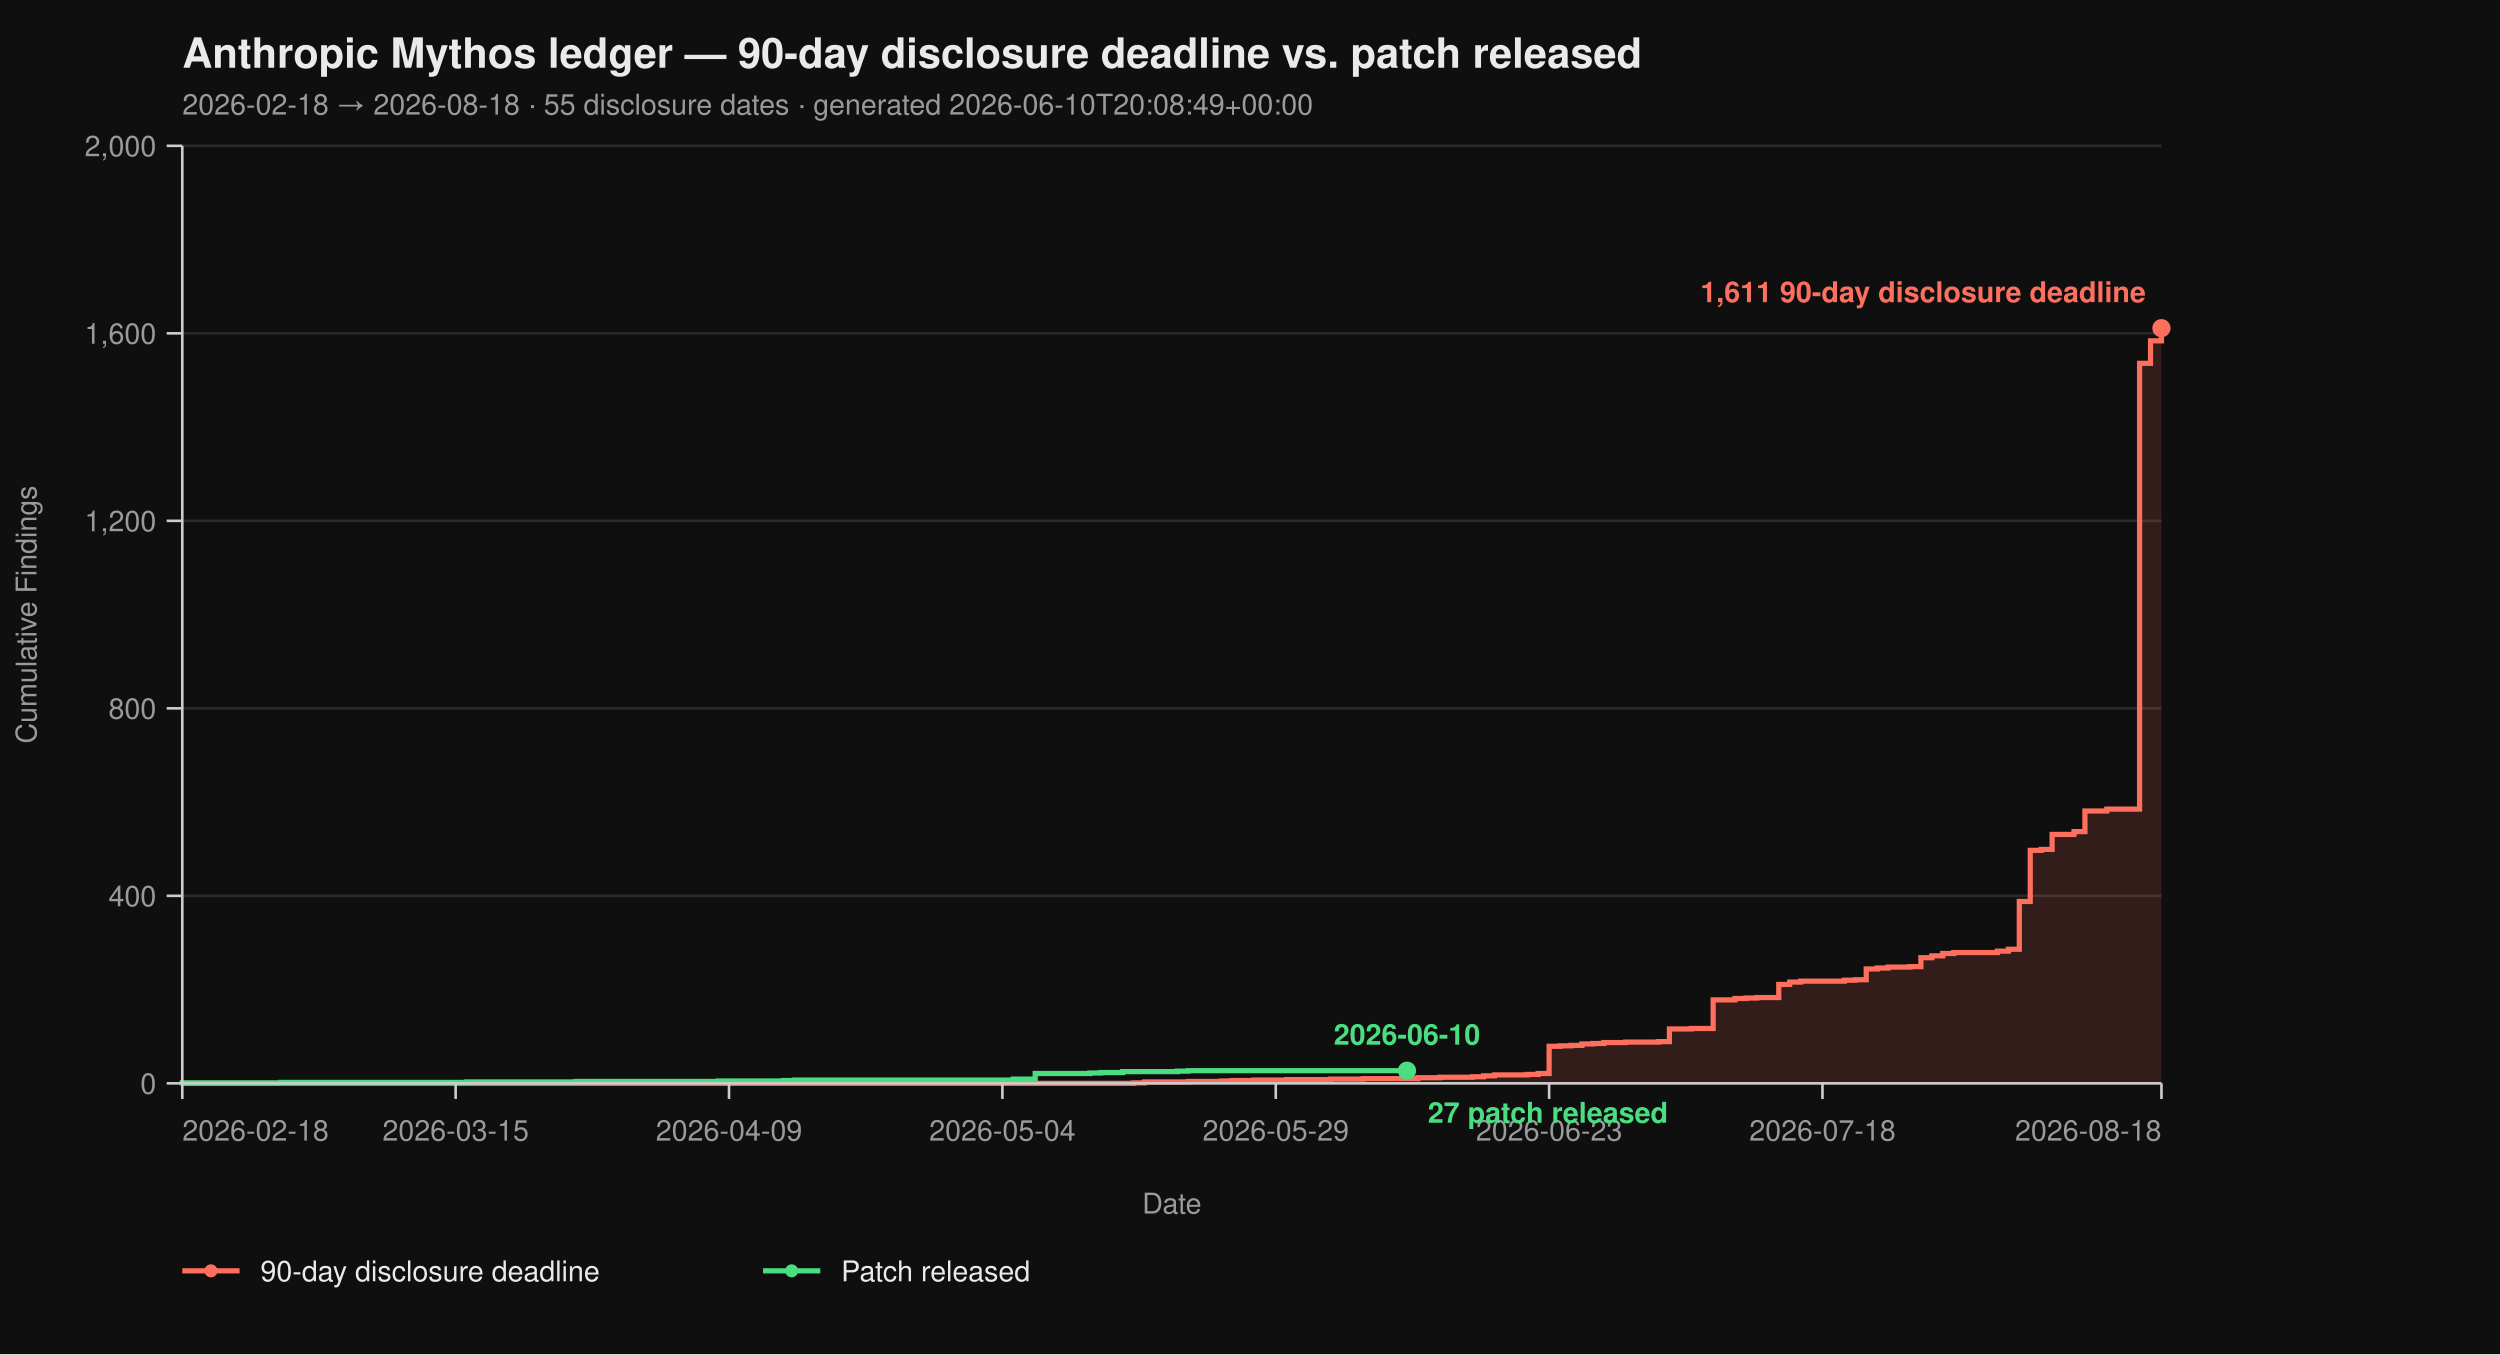
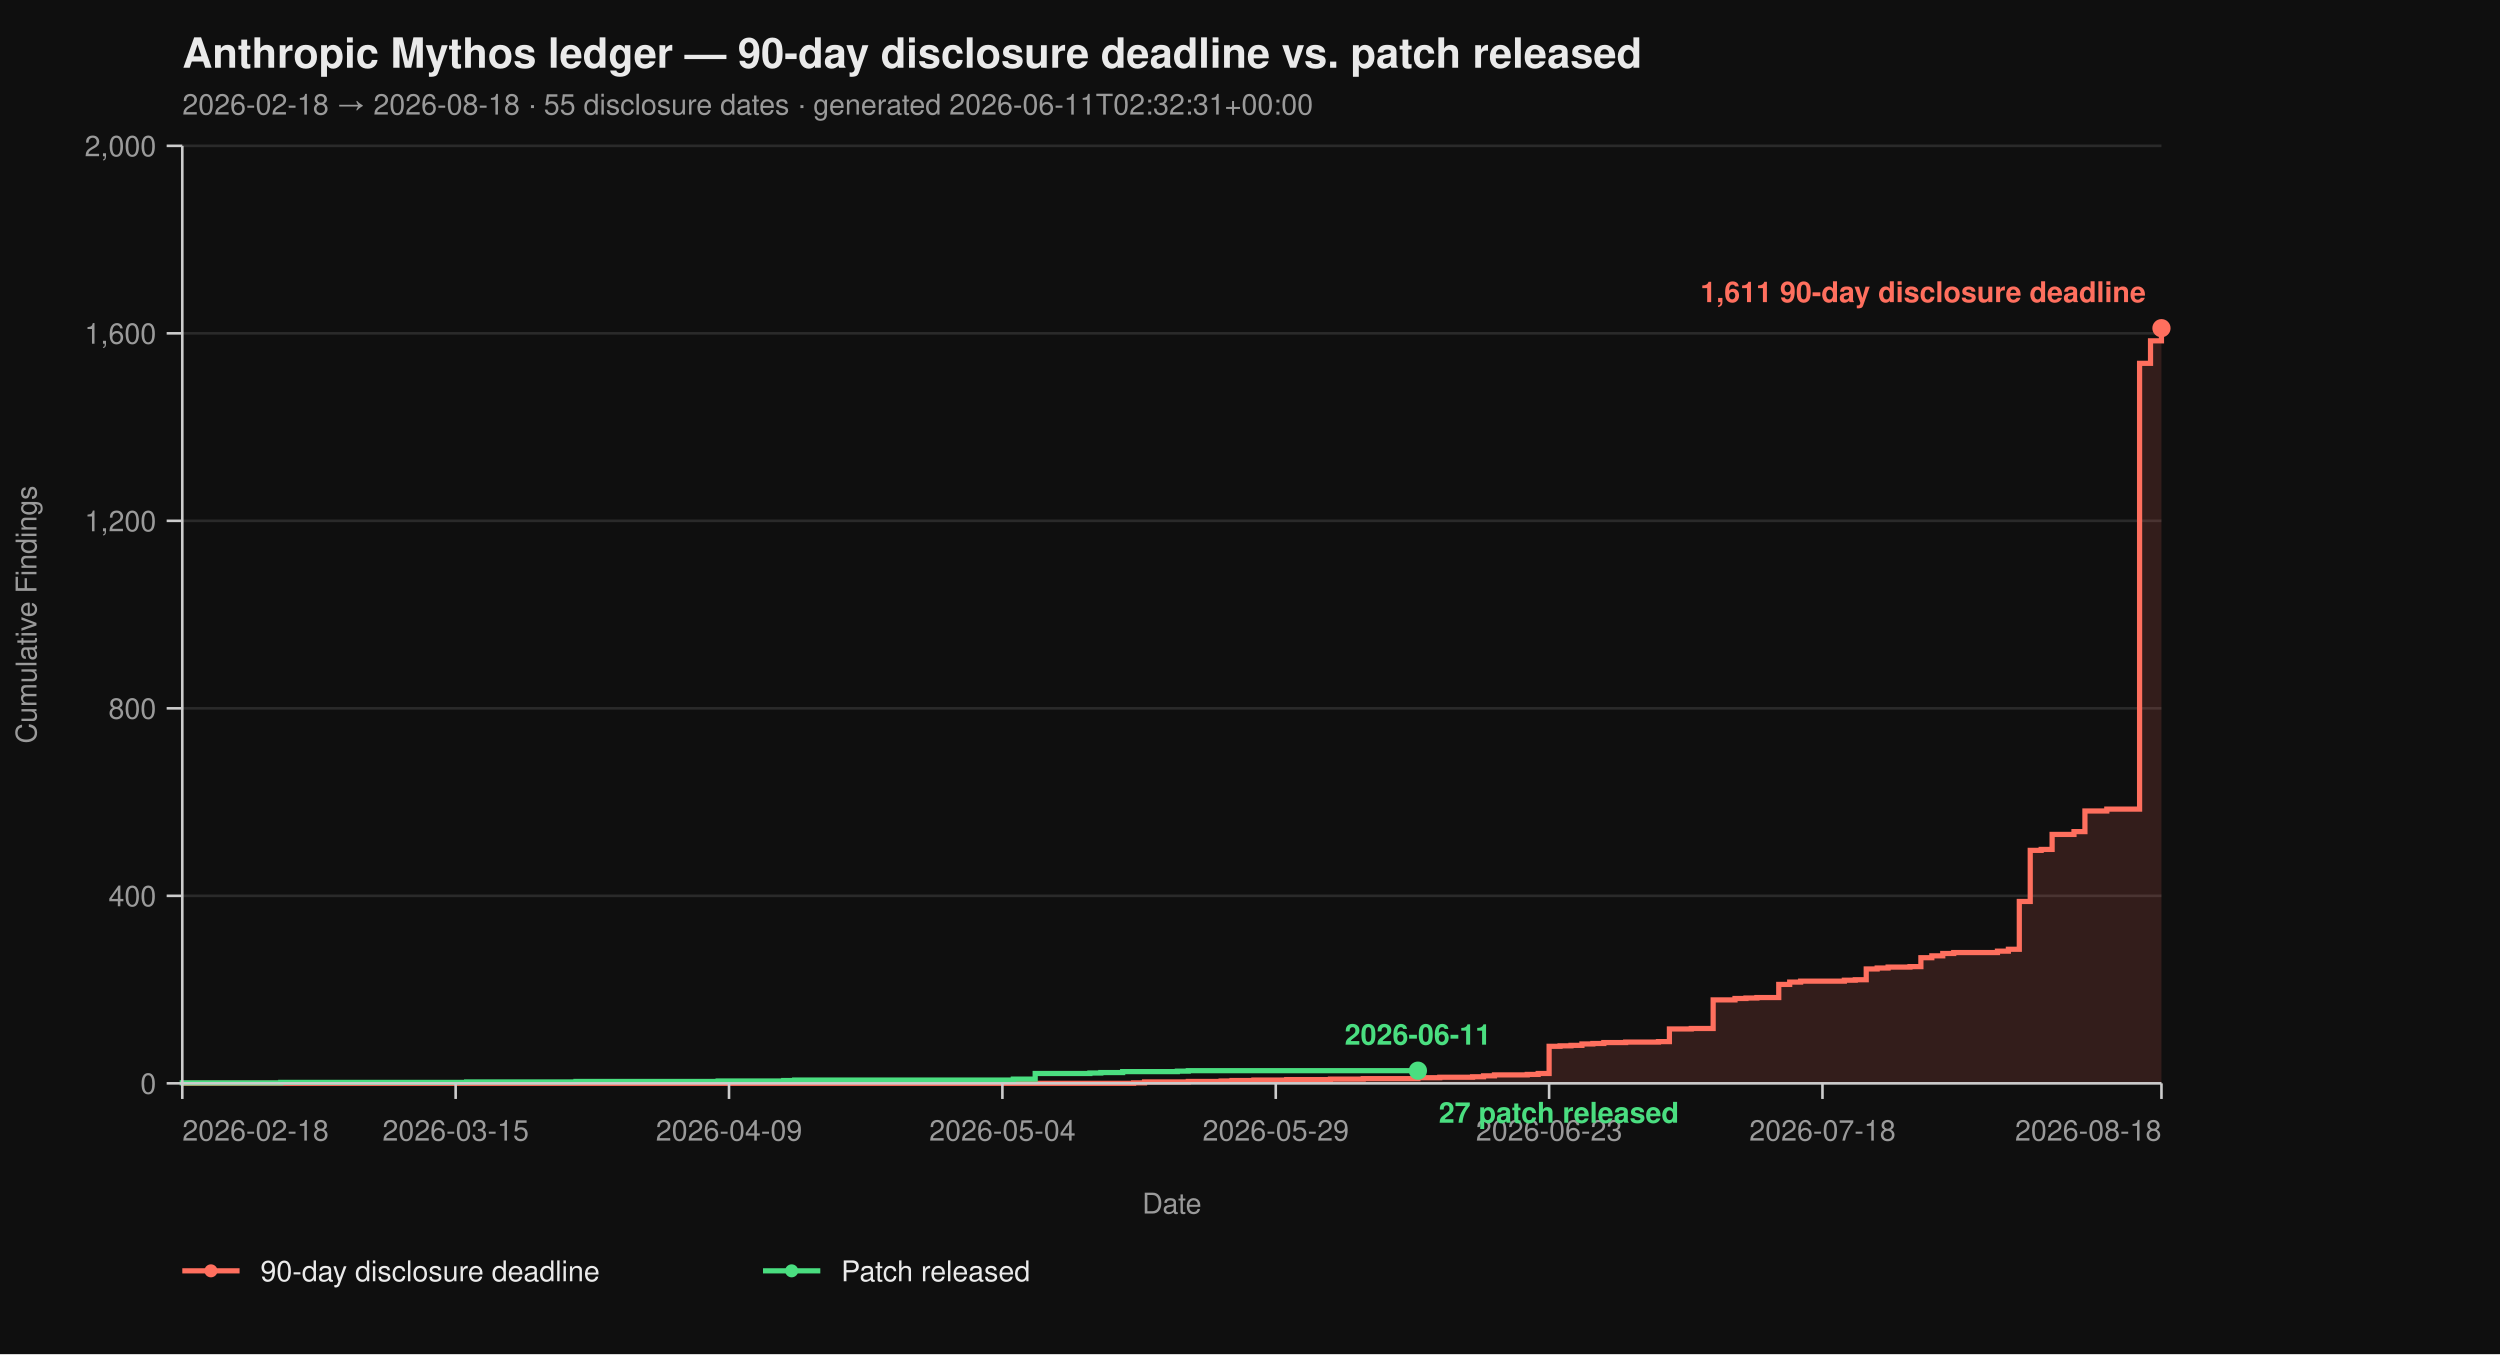
<svg xmlns="http://www.w3.org/2000/svg" viewBox="0 0 960 520" width="960" height="520" font-family="-apple-system, BlinkMacSystemFont, 'Segoe UI', Helvetica, Arial, sans-serif">
  <rect width="100%" height="100%" fill="#0f0f0f" />
  <text x="70" y="26" fill="#eaeaea" font-size="16" font-weight="700">Anthropic Mythos ledger — 90-day disclosure deadline vs. patch released</text>
-   <text x="70" y="44" fill="#9a9a9a" font-size="11">2026-02-18 → 2026-08-18  ·  55 disclosure dates  ·  generated 2026-06-10T20:08:49+00:00</text>
+   <text x="70" y="44" fill="#9a9a9a" font-size="11">2026-02-18 → 2026-08-18  ·  55 disclosure dates  ·  generated 2026-06-11T02:32:31+00:00</text>
  <line x1="70" y1="416.00" x2="830" y2="416.00" stroke="#2a2a2a" stroke-width="1" />
  <line x1="70" y1="344.00" x2="830" y2="344.00" stroke="#2a2a2a" stroke-width="1" />
  <line x1="70" y1="272.00" x2="830" y2="272.00" stroke="#2a2a2a" stroke-width="1" />
  <line x1="70" y1="200.00" x2="830" y2="200.00" stroke="#2a2a2a" stroke-width="1" />
  <line x1="70" y1="128.00" x2="830" y2="128.00" stroke="#2a2a2a" stroke-width="1" />
  <line x1="70" y1="56.00" x2="830" y2="56.00" stroke="#2a2a2a" stroke-width="1" />
  <path d="M 70.00 416.00 L 435.30 416.00 L 435.30 415.82 L 439.50 415.82 L 439.50 415.46 L 456.30 415.46 L 456.30 415.28 L 468.90 415.28 L 468.90 415.10 L 473.09 415.10 L 473.09 414.92 L 481.49 414.92 L 481.49 414.74 L 494.09 414.74 L 494.09 414.56 L 510.88 414.56 L 510.88 414.38 L 523.48 414.38 L 523.48 414.20 L 544.48 414.20 L 544.48 413.84 L 552.87 413.84 L 552.87 413.66 L 565.47 413.66 L 565.47 413.48 L 569.67 413.48 L 569.67 413.12 L 573.87 413.12 L 573.87 412.76 L 586.46 412.76 L 586.46 412.58 L 590.66 412.58 L 590.66 412.22 L 594.86 412.22 L 594.86 401.78 L 599.06 401.78 L 599.06 401.60 L 603.26 401.60 L 603.26 401.42 L 607.46 401.42 L 607.46 400.88 L 611.66 400.88 L 611.66 400.70 L 615.86 400.70 L 615.86 400.34 L 624.25 400.34 L 624.25 400.16 L 636.85 400.16 L 636.85 399.98 L 641.05 399.98 L 641.05 395.12 L 649.45 395.12 L 649.45 394.94 L 657.85 394.94 L 657.85 383.96 L 666.24 383.96 L 666.24 383.42 L 670.44 383.42 L 670.44 383.24 L 674.64 383.24 L 674.64 383.06 L 683.04 383.06 L 683.04 378.02 L 687.24 378.02 L 687.24 377.12 L 691.44 377.12 L 691.44 376.76 L 708.23 376.76 L 708.23 376.40 L 712.43 376.40 L 712.43 376.22 L 716.63 376.22 L 716.63 372.08 L 720.83 372.08 L 720.83 371.72 L 725.03 371.72 L 725.03 371.36 L 733.43 371.36 L 733.43 371.18 L 737.62 371.18 L 737.62 367.76 L 741.82 367.76 L 741.82 367.04 L 746.02 367.04 L 746.02 366.14 L 750.22 366.14 L 750.22 365.78 L 767.02 365.78 L 767.02 365.24 L 771.22 365.24 L 771.22 364.52 L 775.41 364.52 L 775.41 346.16 L 779.61 346.16 L 779.61 326.54 L 783.81 326.54 L 783.81 326.18 L 788.01 326.18 L 788.01 320.42 L 796.41 320.42 L 796.41 319.34 L 800.61 319.34 L 800.61 311.42 L 809.01 311.42 L 809.01 310.70 L 821.60 310.70 L 821.60 139.52 L 825.80 139.52 L 825.80 130.88 L 830.00 130.88 L 830.00 126.02 L 830.00 126.02 L 830.00 416.00 Z" fill="#ff6f5e26" stroke="none" />
  <path d="M 70.00 416.00 L 435.30 416.00 L 435.30 415.82 L 439.50 415.82 L 439.50 415.46 L 456.30 415.46 L 456.30 415.28 L 468.90 415.28 L 468.90 415.10 L 473.09 415.10 L 473.09 414.92 L 481.49 414.92 L 481.49 414.74 L 494.09 414.74 L 494.09 414.56 L 510.88 414.56 L 510.88 414.38 L 523.48 414.38 L 523.48 414.20 L 544.48 414.20 L 544.48 413.84 L 552.87 413.84 L 552.87 413.66 L 565.47 413.66 L 565.47 413.48 L 569.67 413.48 L 569.67 413.12 L 573.87 413.12 L 573.87 412.76 L 586.46 412.76 L 586.46 412.58 L 590.66 412.58 L 590.66 412.22 L 594.86 412.22 L 594.86 401.78 L 599.06 401.78 L 599.06 401.60 L 603.26 401.60 L 603.26 401.42 L 607.46 401.42 L 607.46 400.88 L 611.66 400.88 L 611.66 400.70 L 615.86 400.70 L 615.86 400.34 L 624.25 400.34 L 624.25 400.16 L 636.85 400.16 L 636.85 399.98 L 641.05 399.98 L 641.05 395.12 L 649.45 395.12 L 649.45 394.94 L 657.85 394.94 L 657.85 383.96 L 666.24 383.96 L 666.24 383.42 L 670.44 383.42 L 670.44 383.24 L 674.64 383.24 L 674.64 383.06 L 683.04 383.06 L 683.04 378.02 L 687.24 378.02 L 687.24 377.12 L 691.44 377.12 L 691.44 376.76 L 708.23 376.76 L 708.23 376.40 L 712.43 376.40 L 712.43 376.22 L 716.63 376.22 L 716.63 372.08 L 720.83 372.08 L 720.83 371.72 L 725.03 371.72 L 725.03 371.36 L 733.43 371.36 L 733.43 371.18 L 737.62 371.18 L 737.62 367.76 L 741.82 367.76 L 741.82 367.04 L 746.02 367.04 L 746.02 366.14 L 750.22 366.14 L 750.22 365.78 L 767.02 365.78 L 767.02 365.24 L 771.22 365.24 L 771.22 364.52 L 775.41 364.52 L 775.41 346.16 L 779.61 346.16 L 779.61 326.54 L 783.81 326.54 L 783.81 326.18 L 788.01 326.18 L 788.01 320.42 L 796.41 320.42 L 796.41 319.34 L 800.61 319.34 L 800.61 311.42 L 809.01 311.42 L 809.01 310.70 L 821.60 310.70 L 821.60 139.52 L 825.80 139.52 L 825.80 130.88 L 830.00 130.88 L 830.00 126.02 L 830.00 126.02" fill="none" stroke="#ff6f5e" stroke-width="2" stroke-linejoin="miter" stroke-linecap="butt" />
-   <path d="M 70.00 416.00 L 70.00 416.00 L 70.00 415.82 L 107.79 415.82 L 107.79 415.64 L 179.17 415.64 L 179.17 415.46 L 221.16 415.46 L 221.16 415.28 L 275.75 415.28 L 275.75 415.10 L 300.94 415.10 L 300.94 414.92 L 305.14 414.92 L 305.14 414.74 L 389.12 414.74 L 389.12 414.38 L 397.51 414.38 L 397.51 412.22 L 418.51 412.22 L 418.51 412.04 L 422.71 412.04 L 422.71 411.86 L 431.10 411.86 L 431.10 411.50 L 452.10 411.50 L 452.10 411.32 L 456.30 411.32 L 456.30 411.14 L 540.28 411.14" fill="none" stroke="#4ade80" stroke-width="2" stroke-linejoin="miter" stroke-linecap="butt" />
+   <path d="M 70.00 416.00 L 70.00 416.00 L 70.00 415.82 L 107.79 415.82 L 107.79 415.64 L 179.17 415.64 L 179.17 415.46 L 221.16 415.46 L 221.16 415.28 L 275.75 415.28 L 275.75 415.10 L 300.94 415.10 L 300.94 414.92 L 305.14 414.92 L 305.14 414.74 L 389.12 414.74 L 389.12 414.38 L 397.51 414.38 L 397.51 412.22 L 418.51 412.22 L 418.51 412.04 L 422.71 412.04 L 422.71 411.86 L 431.10 411.86 L 431.10 411.50 L 452.10 411.50 L 452.10 411.32 L 456.30 411.32 L 456.30 411.14 L 544.48 411.14" fill="none" stroke="#4ade80" stroke-width="2" stroke-linejoin="miter" stroke-linecap="butt" />
  <line x1="70" y1="56" x2="70" y2="416" stroke="#cccccc" stroke-width="1" />
  <line x1="70" y1="416" x2="830" y2="416" stroke="#cccccc" stroke-width="1" />
  <line x1="64" y1="416.00" x2="70" y2="416.00" stroke="#cccccc" stroke-width="1" />
  <line x1="64" y1="344.00" x2="70" y2="344.00" stroke="#cccccc" stroke-width="1" />
  <line x1="64" y1="272.00" x2="70" y2="272.00" stroke="#cccccc" stroke-width="1" />
  <line x1="64" y1="200.00" x2="70" y2="200.00" stroke="#cccccc" stroke-width="1" />
  <line x1="64" y1="128.00" x2="70" y2="128.00" stroke="#cccccc" stroke-width="1" />
  <line x1="64" y1="56.00" x2="70" y2="56.00" stroke="#cccccc" stroke-width="1" />
  <text x="60" y="420.00" text-anchor="end" fill="#9a9a9a" font-size="11">0</text>
  <text x="60" y="348.00" text-anchor="end" fill="#9a9a9a" font-size="11">400</text>
  <text x="60" y="276.00" text-anchor="end" fill="#9a9a9a" font-size="11">800</text>
  <text x="60" y="204.00" text-anchor="end" fill="#9a9a9a" font-size="11">1,200</text>
  <text x="60" y="132.00" text-anchor="end" fill="#9a9a9a" font-size="11">1,600</text>
  <text x="60" y="60.00" text-anchor="end" fill="#9a9a9a" font-size="11">2,000</text>
  <text x="14" y="236.00" fill="#9a9a9a" font-size="11" transform="rotate(-90 14 236.00)" text-anchor="middle">Cumulative Findings</text>
  <line x1="70.00" y1="416" x2="70.00" y2="422" stroke="#cccccc" stroke-width="1" />
  <line x1="174.97" y1="416" x2="174.97" y2="422" stroke="#cccccc" stroke-width="1" />
  <line x1="279.94" y1="416" x2="279.94" y2="422" stroke="#cccccc" stroke-width="1" />
  <line x1="384.92" y1="416" x2="384.92" y2="422" stroke="#cccccc" stroke-width="1" />
  <line x1="489.89" y1="416" x2="489.89" y2="422" stroke="#cccccc" stroke-width="1" />
  <line x1="594.86" y1="416" x2="594.86" y2="422" stroke="#cccccc" stroke-width="1" />
  <line x1="699.83" y1="416" x2="699.83" y2="422" stroke="#cccccc" stroke-width="1" />
  <line x1="830.00" y1="416" x2="830.00" y2="422" stroke="#cccccc" stroke-width="1" />
  <text x="70.00" y="438" text-anchor="start" fill="#9a9a9a" font-size="11">2026-02-18</text>
  <text x="174.97" y="438" text-anchor="middle" fill="#9a9a9a" font-size="11">2026-03-15</text>
  <text x="279.94" y="438" text-anchor="middle" fill="#9a9a9a" font-size="11">2026-04-09</text>
  <text x="384.92" y="438" text-anchor="middle" fill="#9a9a9a" font-size="11">2026-05-04</text>
  <text x="489.89" y="438" text-anchor="middle" fill="#9a9a9a" font-size="11">2026-05-29</text>
  <text x="594.86" y="438" text-anchor="middle" fill="#9a9a9a" font-size="11">2026-06-23</text>
  <text x="699.83" y="438" text-anchor="middle" fill="#9a9a9a" font-size="11">2026-07-18</text>
  <text x="830.00" y="438" text-anchor="end" fill="#9a9a9a" font-size="11">2026-08-18</text>
  <text x="450.00" y="466" fill="#9a9a9a" font-size="11" text-anchor="middle">Date</text>
  <circle cx="830.00" cy="126.02" r="3.5" fill="#ff6f5e" />
  <text x="824.00" y="116.02" text-anchor="end" fill="#ff6f5e" font-size="11" font-weight="600">1,611 90-day disclosure deadline</text>
-   <circle cx="540.28" cy="411.14" r="3.5" fill="#4ade80" />
-   <text x="548.28" y="431.14" text-anchor="start" fill="#4ade80" font-size="11" font-weight="600">27 patch released</text>
-   <text x="540.28" y="401.14" text-anchor="middle" fill="#4ade80" font-size="11" font-weight="600">2026-06-10</text>
+   <circle cx="544.48" cy="411.14" r="3.5" fill="#4ade80" />
+   <text x="552.48" y="431.14" text-anchor="start" fill="#4ade80" font-size="11" font-weight="600">27 patch released</text>
+   <text x="544.48" y="401.14" text-anchor="middle" fill="#4ade80" font-size="11" font-weight="600">2026-06-11</text>
  <line x1="70" y1="488" x2="92" y2="488" stroke="#ff6f5e" stroke-width="2" />
  <circle cx="81" cy="488" r="2.5" fill="#ff6f5e" />
  <text x="100" y="492" fill="#eaeaea" font-size="11">90-day disclosure deadline</text>
  <line x1="293.0" y1="488" x2="315.0" y2="488" stroke="#4ade80" stroke-width="2" />
  <circle cx="304.0" cy="488" r="2.5" fill="#4ade80" />
  <text x="323.0" y="492" fill="#eaeaea" font-size="11">Patch released</text>
</svg>
